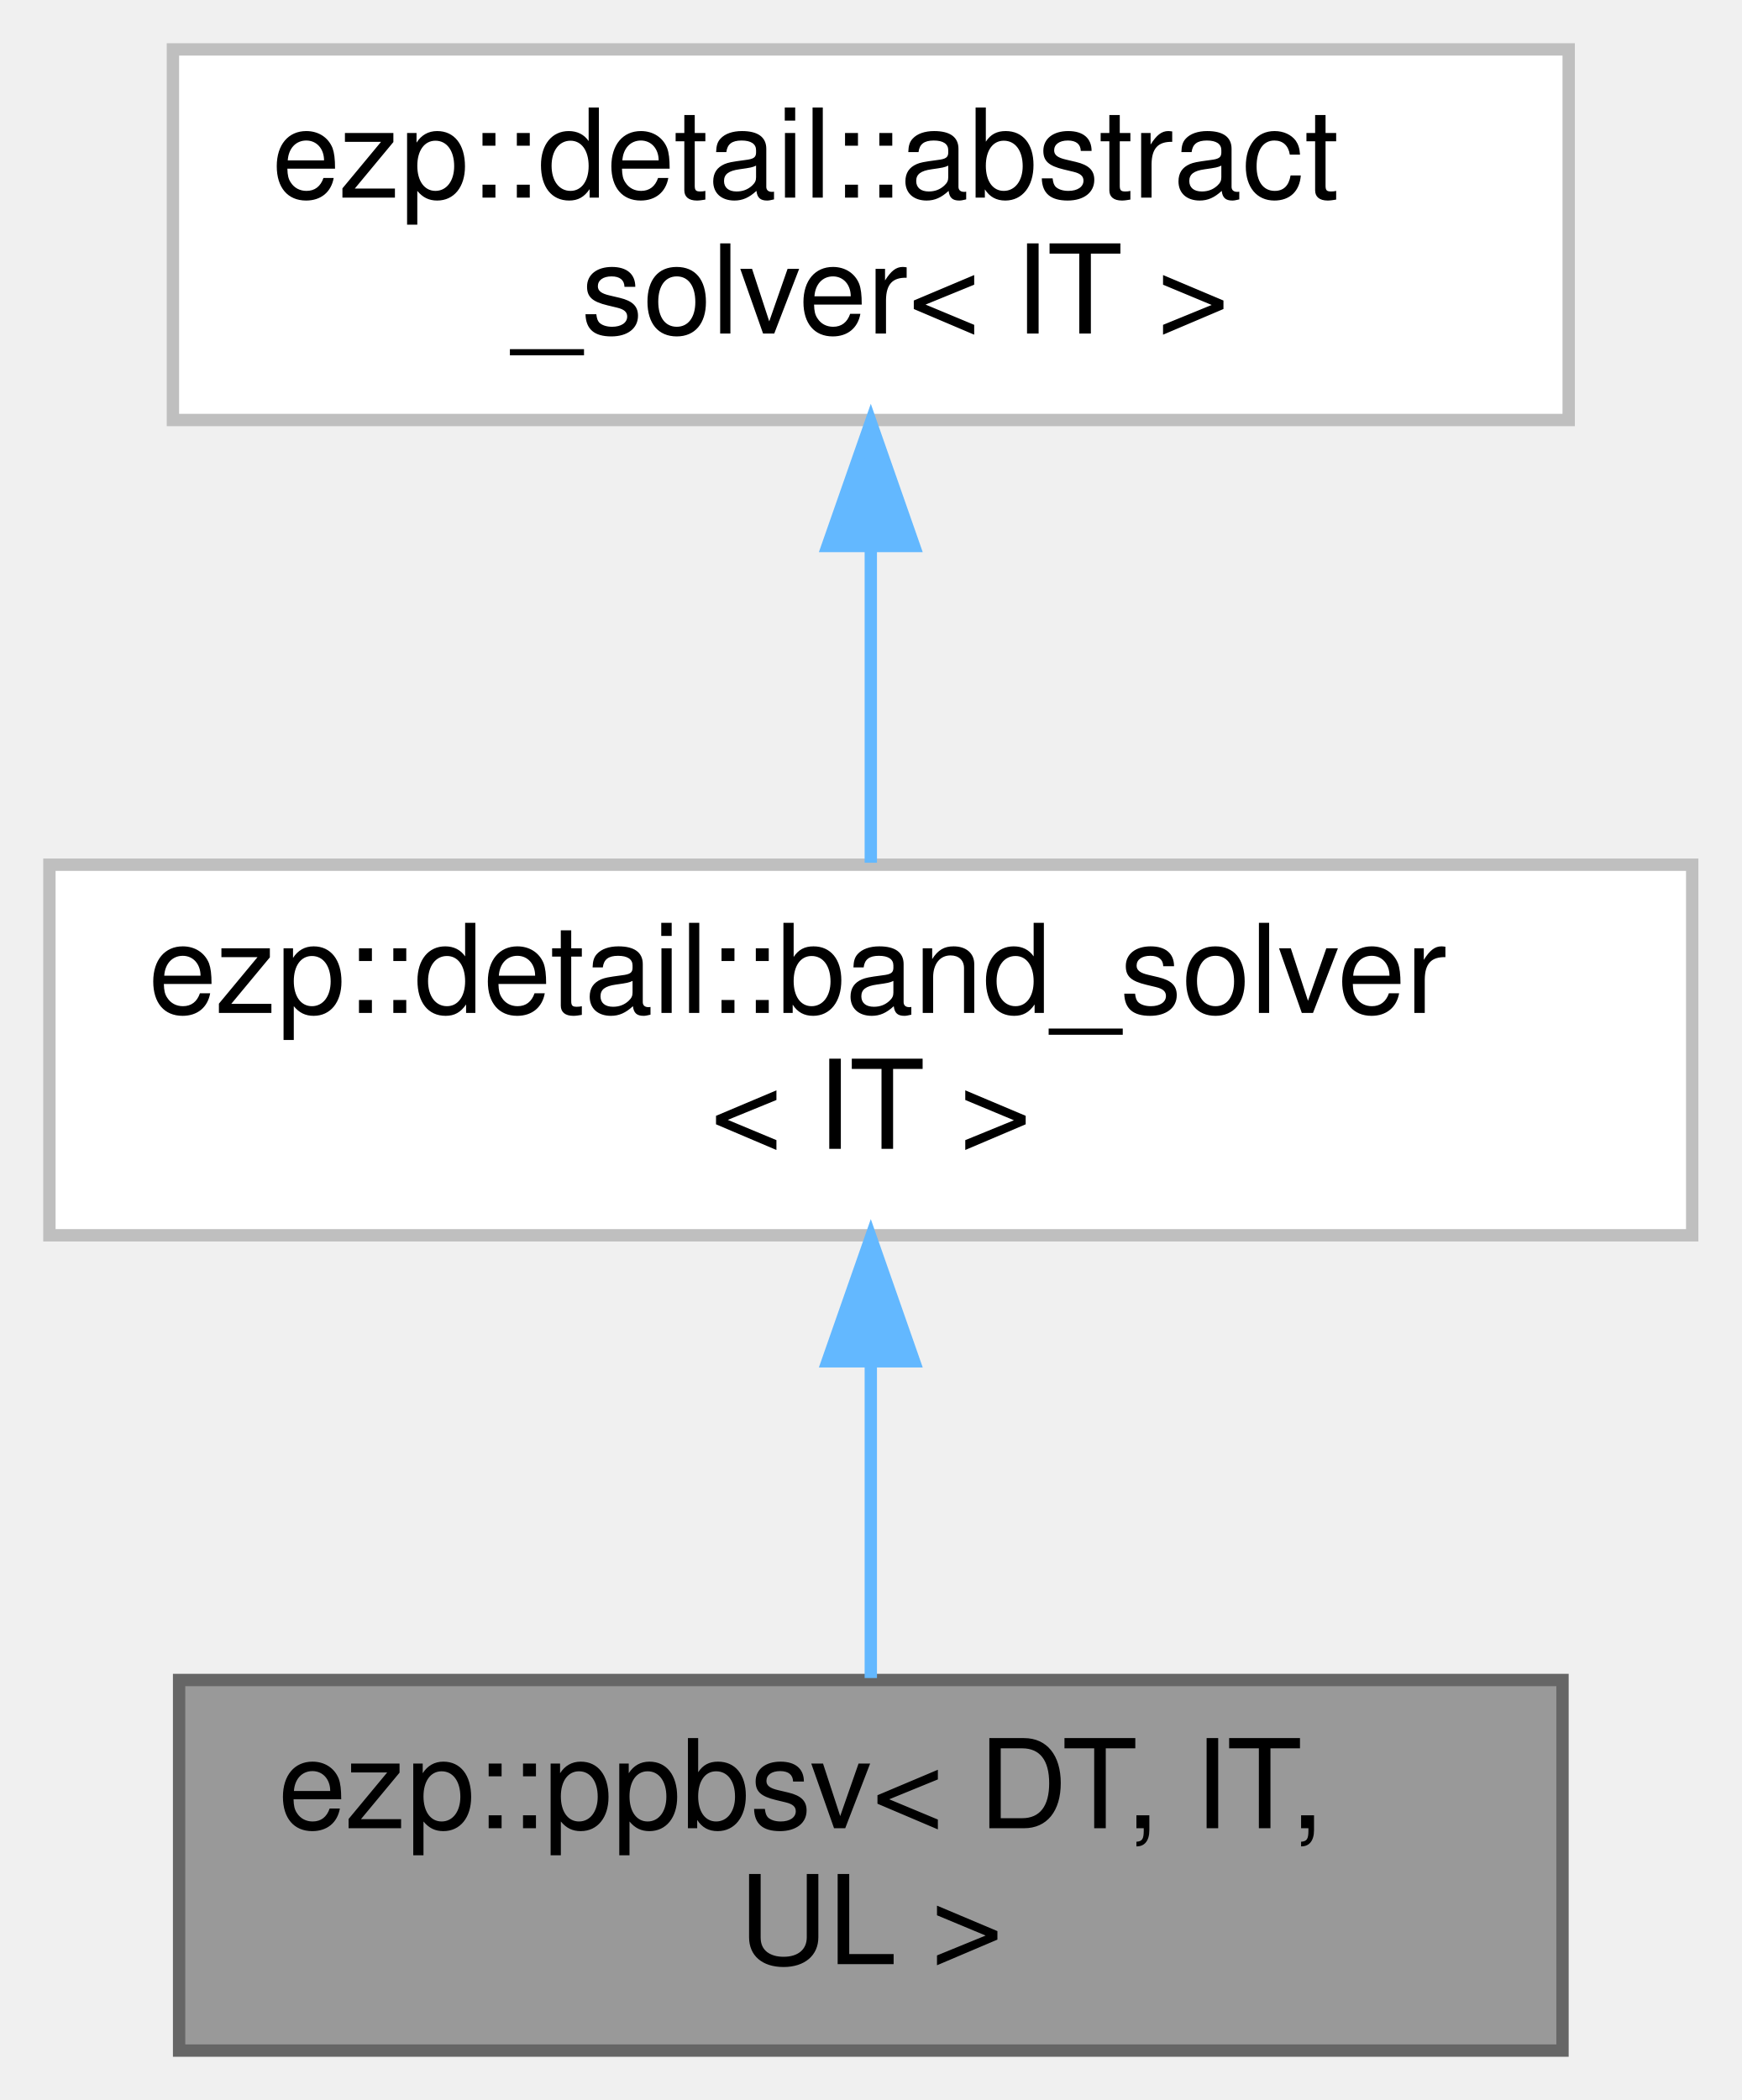
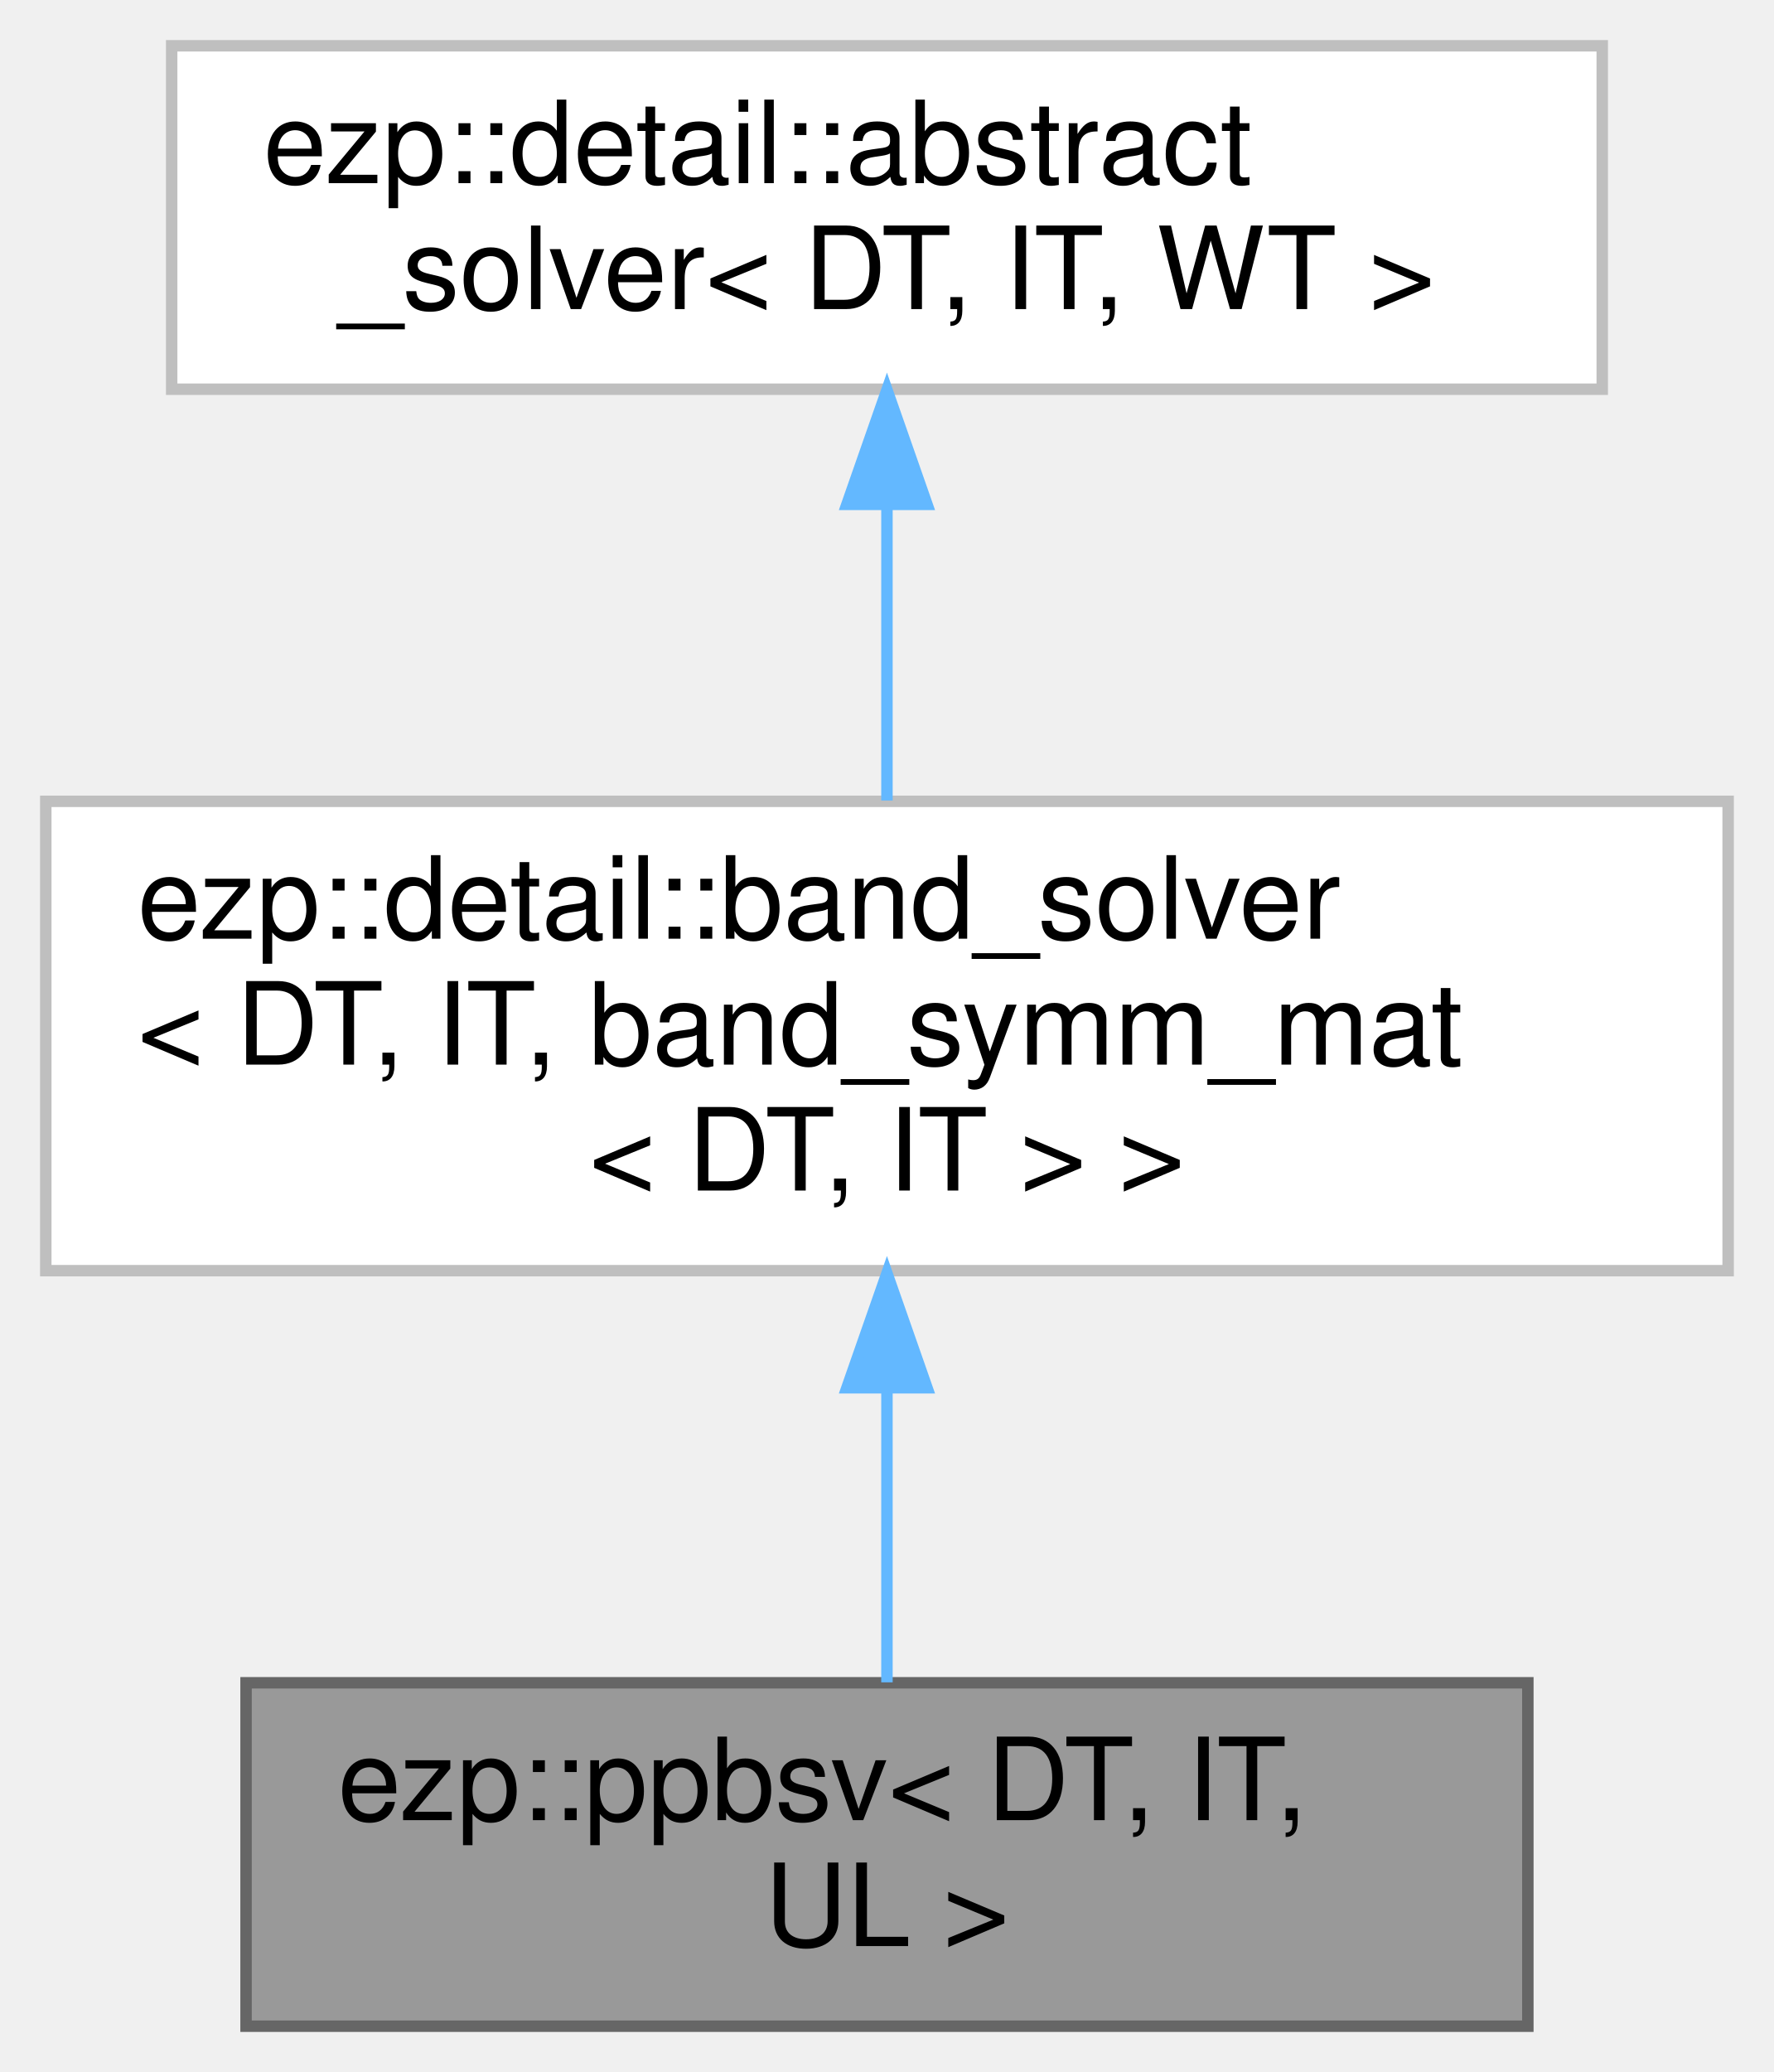
- <svg xmlns="http://www.w3.org/2000/svg" xmlns:xlink="http://www.w3.org/1999/xlink" width="141pt" height="170pt" viewBox="0.00 0.00 141.00 170.00">
-   <g id="graph0" class="graph" transform="scale(1 1) rotate(0) translate(4 166)">
+ <svg xmlns="http://www.w3.org/2000/svg" xmlns:xlink="http://www.w3.org/1999/xlink" width="155pt" height="181pt" viewBox="0.00 0.00 155.00 181.00">
+   <g id="graph0" class="graph" transform="scale(1 1) rotate(0) translate(4 177)">
    <g id="Node000001" class="node">
      <g id="a_Node000001">
        <a xlink:title=" ">
-           <polygon fill="#999999" stroke="#666666" points="122.5,-30 10.5,-30 10.5,0 122.5,0 122.5,-30" />
-           <text text-anchor="start" x="18.5" y="-18" font-family="Helvetica,sans-Serif" font-size="10.00">ezp::ppbsv&lt; DT, IT,</text>
-           <text text-anchor="middle" x="66.5" y="-7" font-family="Helvetica,sans-Serif" font-size="10.00"> UL &gt;</text>
+           <polygon fill="#999999" stroke="#666666" points="129.5,-30 17.5,-30 17.5,0 129.5,0 129.5,-30" />
+           <text text-anchor="start" x="25.5" y="-18" font-family="Helvetica,sans-Serif" font-size="10.00">ezp::ppbsv&lt; DT, IT,</text>
+           <text text-anchor="middle" x="73.5" y="-7" font-family="Helvetica,sans-Serif" font-size="10.00"> UL &gt;</text>
        </a>
      </g>
    </g>
    <g id="Node000002" class="node">
      <g id="a_Node000002">
        <a xlink:href="../../d0/db0/classezp_1_1detail_1_1band__solver.html" target="_top" xlink:title=" ">
-           <polygon fill="white" stroke="#bfbfbf" points="133,-96 0,-96 0,-66 133,-66 133,-96" />
-           <text text-anchor="start" x="8" y="-84" font-family="Helvetica,sans-Serif" font-size="10.00">ezp::detail::band_solver</text>
-           <text text-anchor="middle" x="66.5" y="-73" font-family="Helvetica,sans-Serif" font-size="10.00">&lt; IT &gt;</text>
+           <polygon fill="white" stroke="#bfbfbf" points="147,-107 0,-107 0,-66 147,-66 147,-107" />
+           <text text-anchor="start" x="8" y="-95" font-family="Helvetica,sans-Serif" font-size="10.00">ezp::detail::band_solver</text>
+           <text text-anchor="start" x="8" y="-84" font-family="Helvetica,sans-Serif" font-size="10.00">&lt; DT, IT, band_symm_mat</text>
+           <text text-anchor="middle" x="73.5" y="-73" font-family="Helvetica,sans-Serif" font-size="10.00">&lt; DT, IT &gt; &gt;</text>
        </a>
      </g>
    </g>
    <g id="edge1_Node000001_Node000002" class="edge">
      <g id="a_edge1_Node000001_Node000002">
        <a xlink:title=" ">
-           <path fill="none" stroke="#63b8ff" d="M66.5,-55.54C66.5,-46.96 66.5,-37.61 66.5,-30.16" />
-           <polygon fill="#63b8ff" stroke="#63b8ff" points="63,-55.8 66.5,-65.8 70,-55.8 63,-55.8" />
+           <path fill="none" stroke="#63b8ff" d="M73.5,-55.66C73.5,-46.76 73.5,-37.42 73.5,-30.04" />
+           <polygon fill="#63b8ff" stroke="#63b8ff" points="70,-55.77 73.5,-65.77 77,-55.77 70,-55.77" />
        </a>
      </g>
    </g>
    <g id="Node000003" class="node">
      <g id="a_Node000003">
        <a xlink:href="../../d0/df0/classezp_1_1detail_1_1abstract__solver.html" target="_top" xlink:title=" ">
-           <polygon fill="white" stroke="#bfbfbf" points="123,-162 10,-162 10,-132 123,-132 123,-162" />
-           <text text-anchor="start" x="18" y="-150" font-family="Helvetica,sans-Serif" font-size="10.00">ezp::detail::abstract</text>
-           <text text-anchor="middle" x="66.5" y="-139" font-family="Helvetica,sans-Serif" font-size="10.00">_solver&lt; IT &gt;</text>
+           <polygon fill="white" stroke="#bfbfbf" points="136,-173 11,-173 11,-143 136,-143 136,-173" />
+           <text text-anchor="start" x="19" y="-161" font-family="Helvetica,sans-Serif" font-size="10.00">ezp::detail::abstract</text>
+           <text text-anchor="middle" x="73.5" y="-150" font-family="Helvetica,sans-Serif" font-size="10.00">_solver&lt; DT, IT, WT &gt;</text>
        </a>
      </g>
    </g>
    <g id="edge2_Node000002_Node000003" class="edge">
      <g id="a_edge2_Node000002_Node000003">
        <a xlink:title=" ">
-           <path fill="none" stroke="#63b8ff" d="M66.5,-121.54C66.5,-112.96 66.5,-103.61 66.5,-96.16" />
-           <polygon fill="#63b8ff" stroke="#63b8ff" points="63,-121.8 66.5,-131.8 70,-121.8 63,-121.8" />
+           <path fill="none" stroke="#63b8ff" d="M73.5,-132.91C73.5,-124.47 73.5,-115.1 73.5,-107.07" />
+           <polygon fill="#63b8ff" stroke="#63b8ff" points="70,-132.94 73.5,-142.94 77,-132.94 70,-132.94" />
        </a>
      </g>
    </g>
  </g>
</svg>
